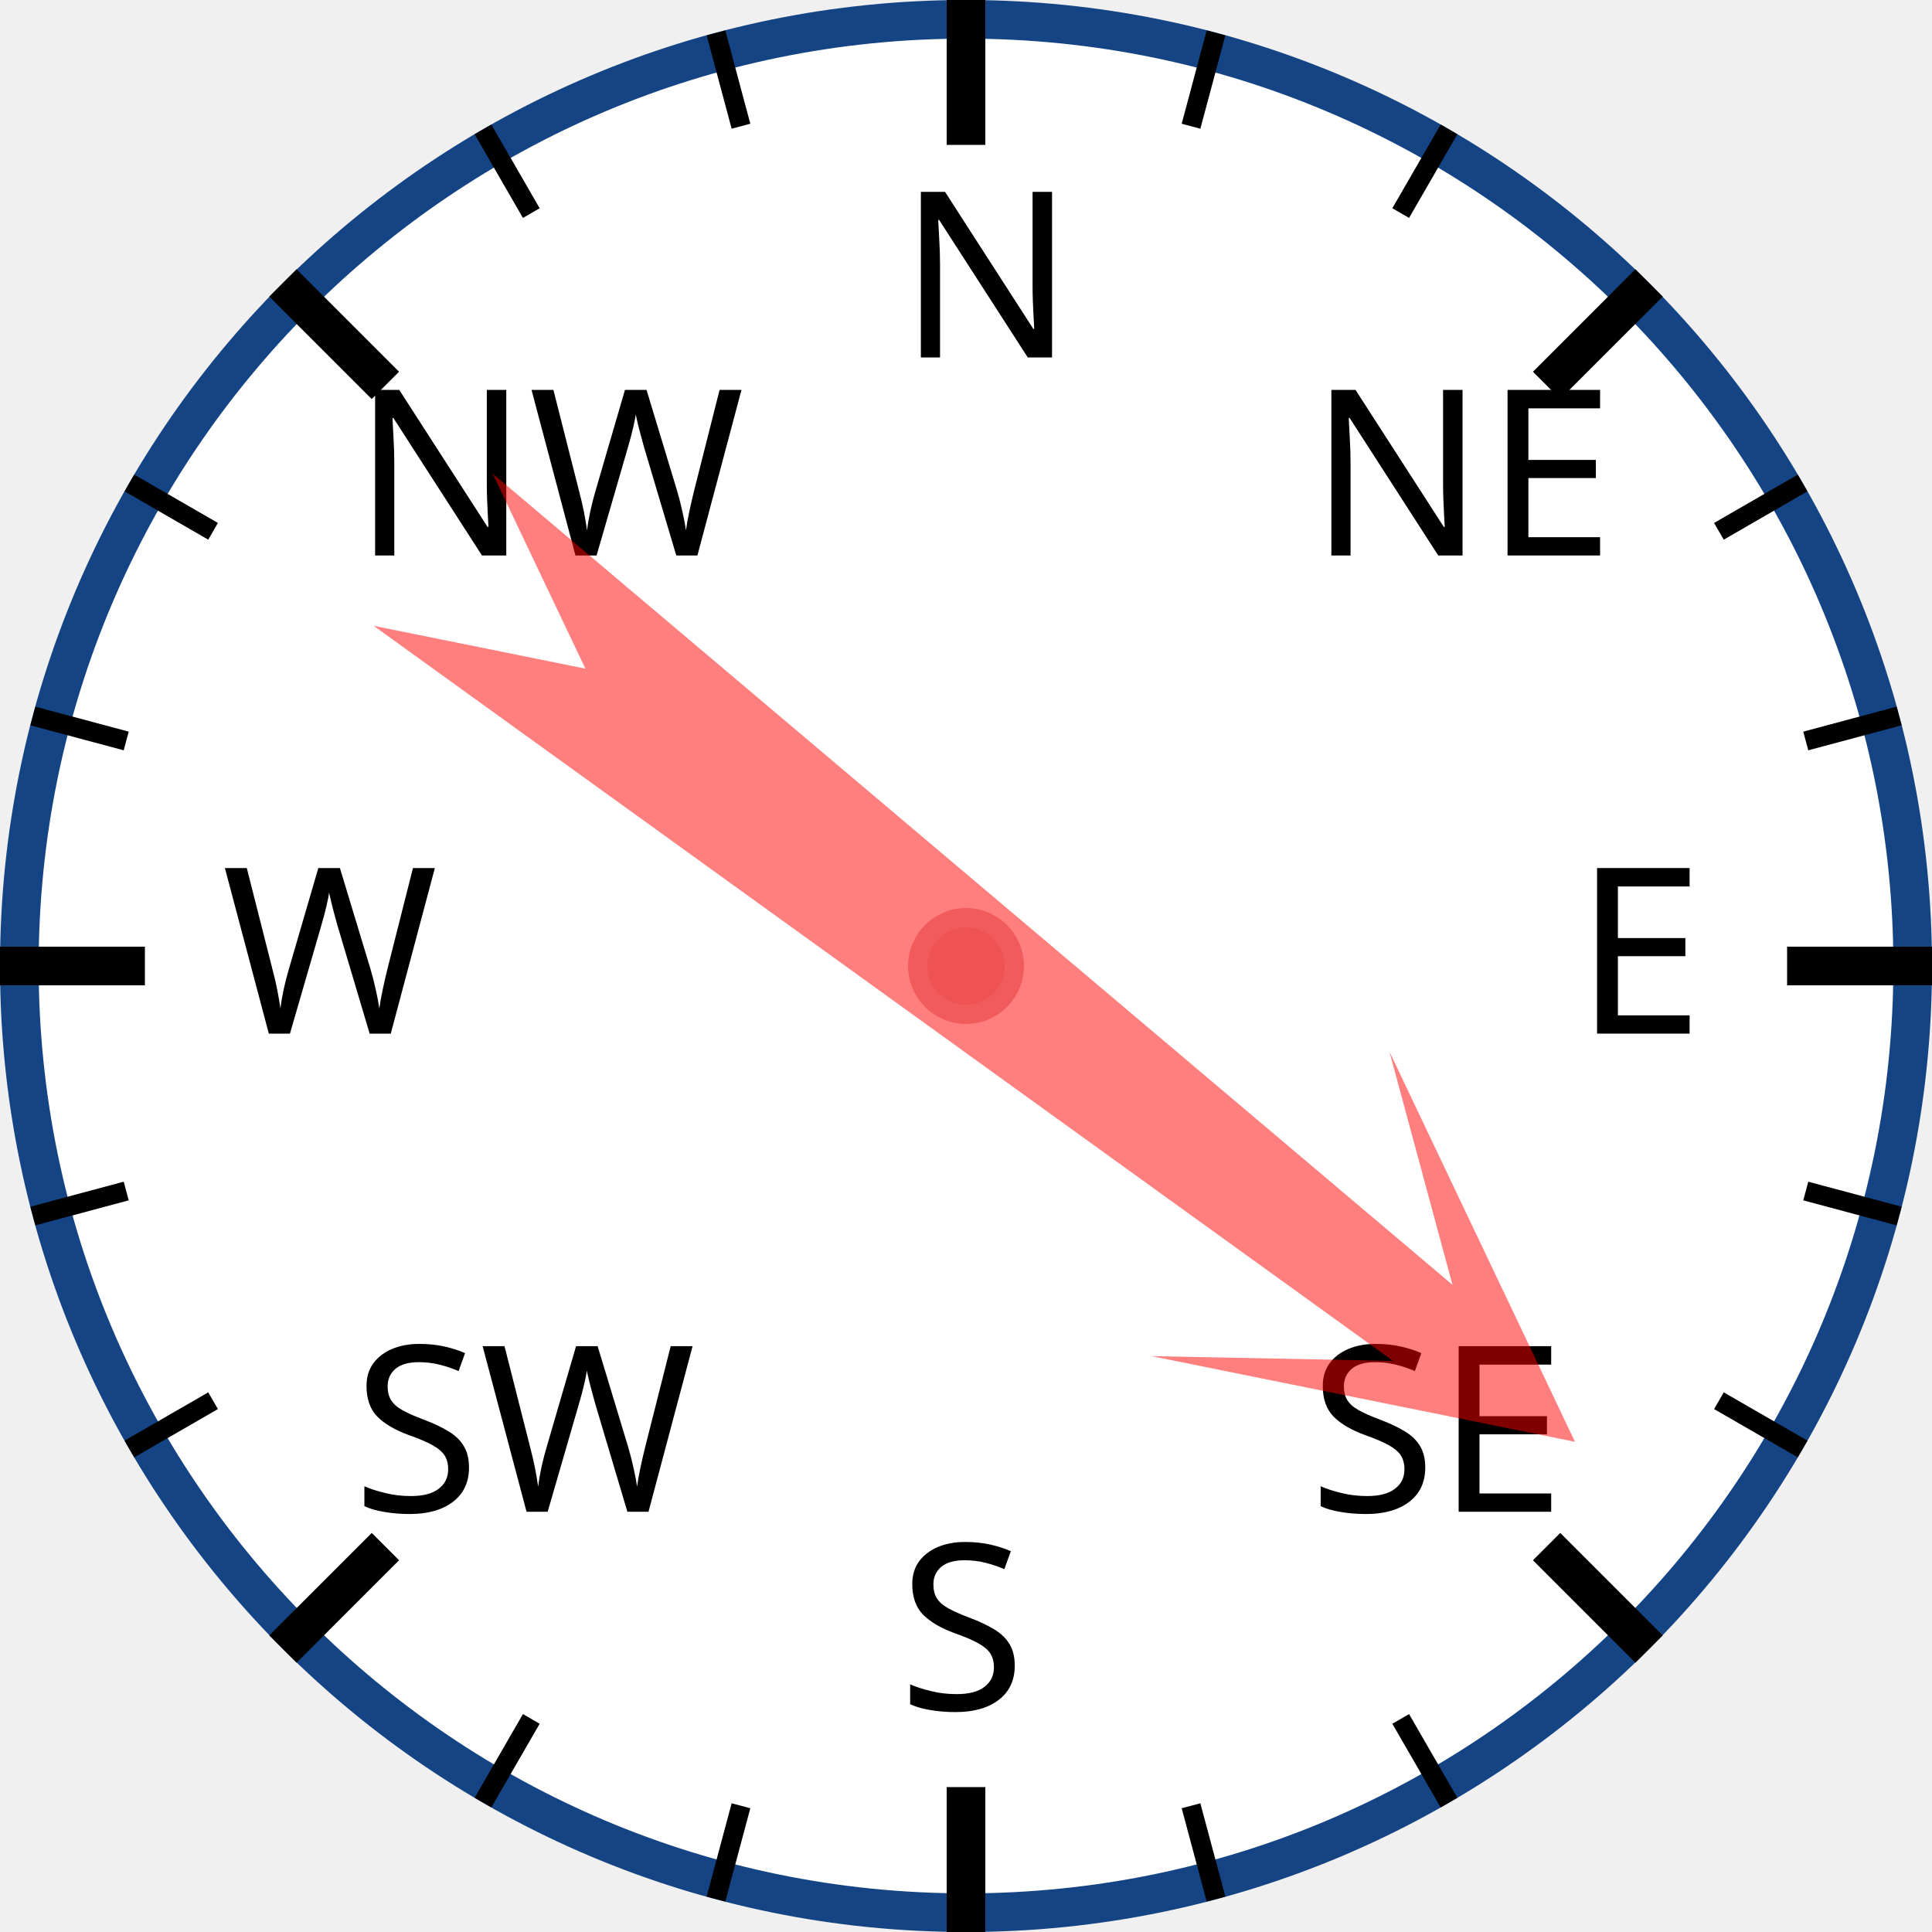
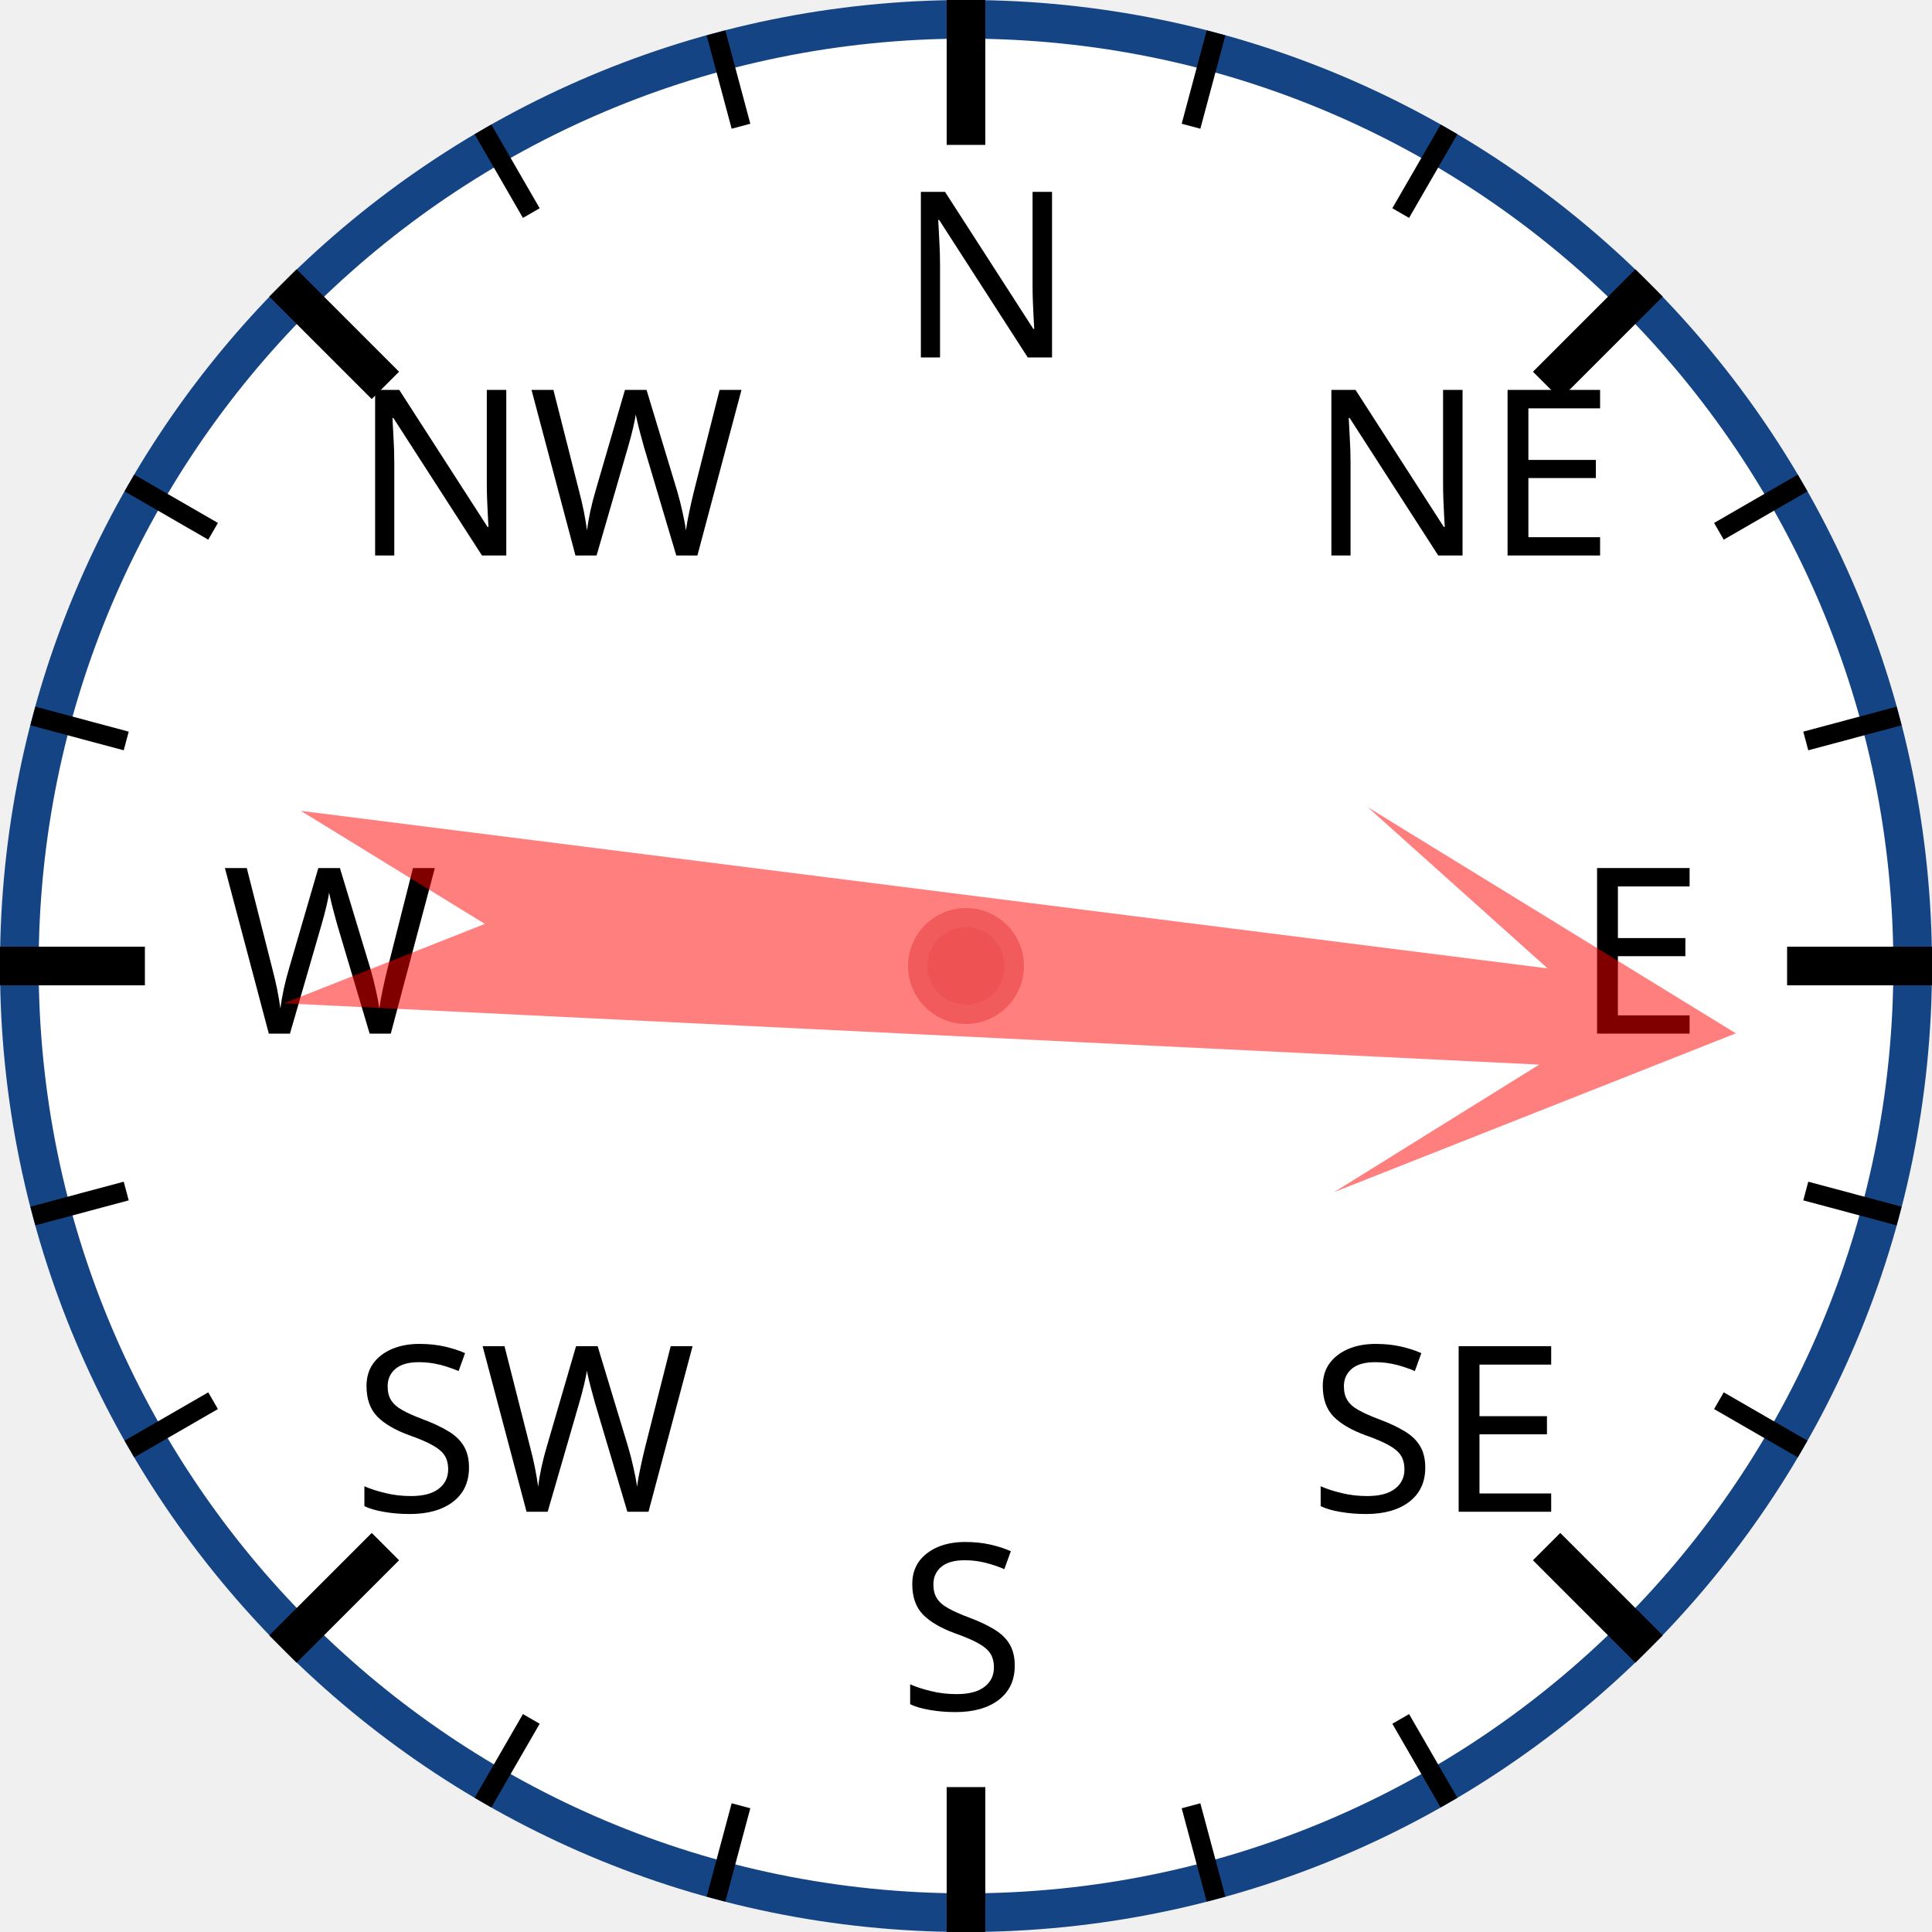
<svg xmlns="http://www.w3.org/2000/svg" width="120px" height="120px" viewBox="0 0 200 200">
  <circle cx="100" cy="100" r="98" style="fill: white; stroke: #154485; stroke-width: 4;" />
  <text x="93.0" y="37.0" style="font-family: sans-serif; font-size: 18pt;">N</text>
  <line x1="100.0" y1="0.0" x2="100.0" y2="15.0" style="stroke: black; stroke-width: 4;" />
  <line x1="74.118" y1="3.407" x2="76.706" y2="13.067" style="stroke: black; stroke-width: 2;" />
  <line x1="50" y1="13.397" x2="55" y2="22.058" style="stroke: black; stroke-width: 2;" />
  <text x="36.503" y="57.503" style="font-family: sans-serif; font-size: 18pt;">NW</text>
  <line x1="29.289" y1="29.289" x2="39.896" y2="39.896" style="stroke: black; stroke-width: 4;" />
  <line x1="13.397" y1="50" x2="22.058" y2="55" style="stroke: black; stroke-width: 2;" />
  <line x1="3.407" y1="74.118" x2="13.067" y2="76.706" style="stroke: black; stroke-width: 2;" />
  <text x="23.0" y="107.0" style="font-family: sans-serif; font-size: 18pt;">W</text>
  <line x1="0.0" y1="100.0" x2="15.0" y2="100.0" style="stroke: black; stroke-width: 4;" />
  <line x1="3.407" y1="125.882" x2="13.067" y2="123.294" style="stroke: black; stroke-width: 2;" />
  <line x1="13.397" y1="150" x2="22.058" y2="145" style="stroke: black; stroke-width: 2;" />
  <text x="36.503" y="156.497" style="font-family: sans-serif; font-size: 18pt;">SW</text>
  <line x1="29.289" y1="170.711" x2="39.896" y2="160.104" style="stroke: black; stroke-width: 4;" />
  <line x1="50" y1="186.603" x2="55" y2="177.942" style="stroke: black; stroke-width: 2;" />
  <line x1="74.118" y1="196.593" x2="76.706" y2="186.933" style="stroke: black; stroke-width: 2;" />
  <text x="93" y="177.0" style="font-family: sans-serif; font-size: 18pt;">S</text>
  <line x1="100" y1="200.0" x2="100" y2="185.0" style="stroke: black; stroke-width: 4;" />
  <line x1="125.882" y1="196.593" x2="123.294" y2="186.933" style="stroke: black; stroke-width: 2;" />
  <line x1="150.0" y1="186.603" x2="145.0" y2="177.942" style="stroke: black; stroke-width: 2;" />
  <text x="135.497" y="156.497" style="font-family: sans-serif; font-size: 18pt;">SE</text>
  <line x1="170.711" y1="170.711" x2="160.104" y2="160.104" style="stroke: black; stroke-width: 4;" />
  <line x1="186.603" y1="150" x2="177.942" y2="145" style="stroke: black; stroke-width: 2;" />
  <line x1="196.593" y1="125.882" x2="186.933" y2="123.294" style="stroke: black; stroke-width: 2;" />
  <text x="163.0" y="107" style="font-family: sans-serif; font-size: 18pt;">E</text>
  <line x1="200.0" y1="100" x2="185.0" y2="100" style="stroke: black; stroke-width: 4;" />
  <line x1="196.593" y1="74.118" x2="186.933" y2="76.706" style="stroke: black; stroke-width: 2;" />
  <line x1="186.603" y1="50" x2="177.942" y2="55" style="stroke: black; stroke-width: 2;" />
  <text x="135.497" y="57.503" style="font-family: sans-serif; font-size: 18pt;">NE</text>
  <line x1="170.711" y1="29.289" x2="160.104" y2="39.896" style="stroke: black; stroke-width: 4;" />
  <line x1="150" y1="13.397" x2="145" y2="22.058" style="stroke: black; stroke-width: 2;" />
  <line x1="125.882" y1="3.407" x2="123.294" y2="13.067" style="stroke: black; stroke-width: 2;" />
-   <polygon points="100 20 120 60 105 40 110 170 100 150 90 170 95 40 80 60" style="fill: red; fill-opacity: 0.5;" transform="rotate(128,100,100)" />
+   <polygon points="100 20 120 60 105 40 110 170 100 150 90 170 95 40 80 60" style="fill: red; fill-opacity: 0.5;" transform="rotate(95,100,100)" />
  <circle cx="100" cy="100" r="5" style="fill: #EE5252; stroke: #F25B5B; stroke-width: 2;" />
</svg>
